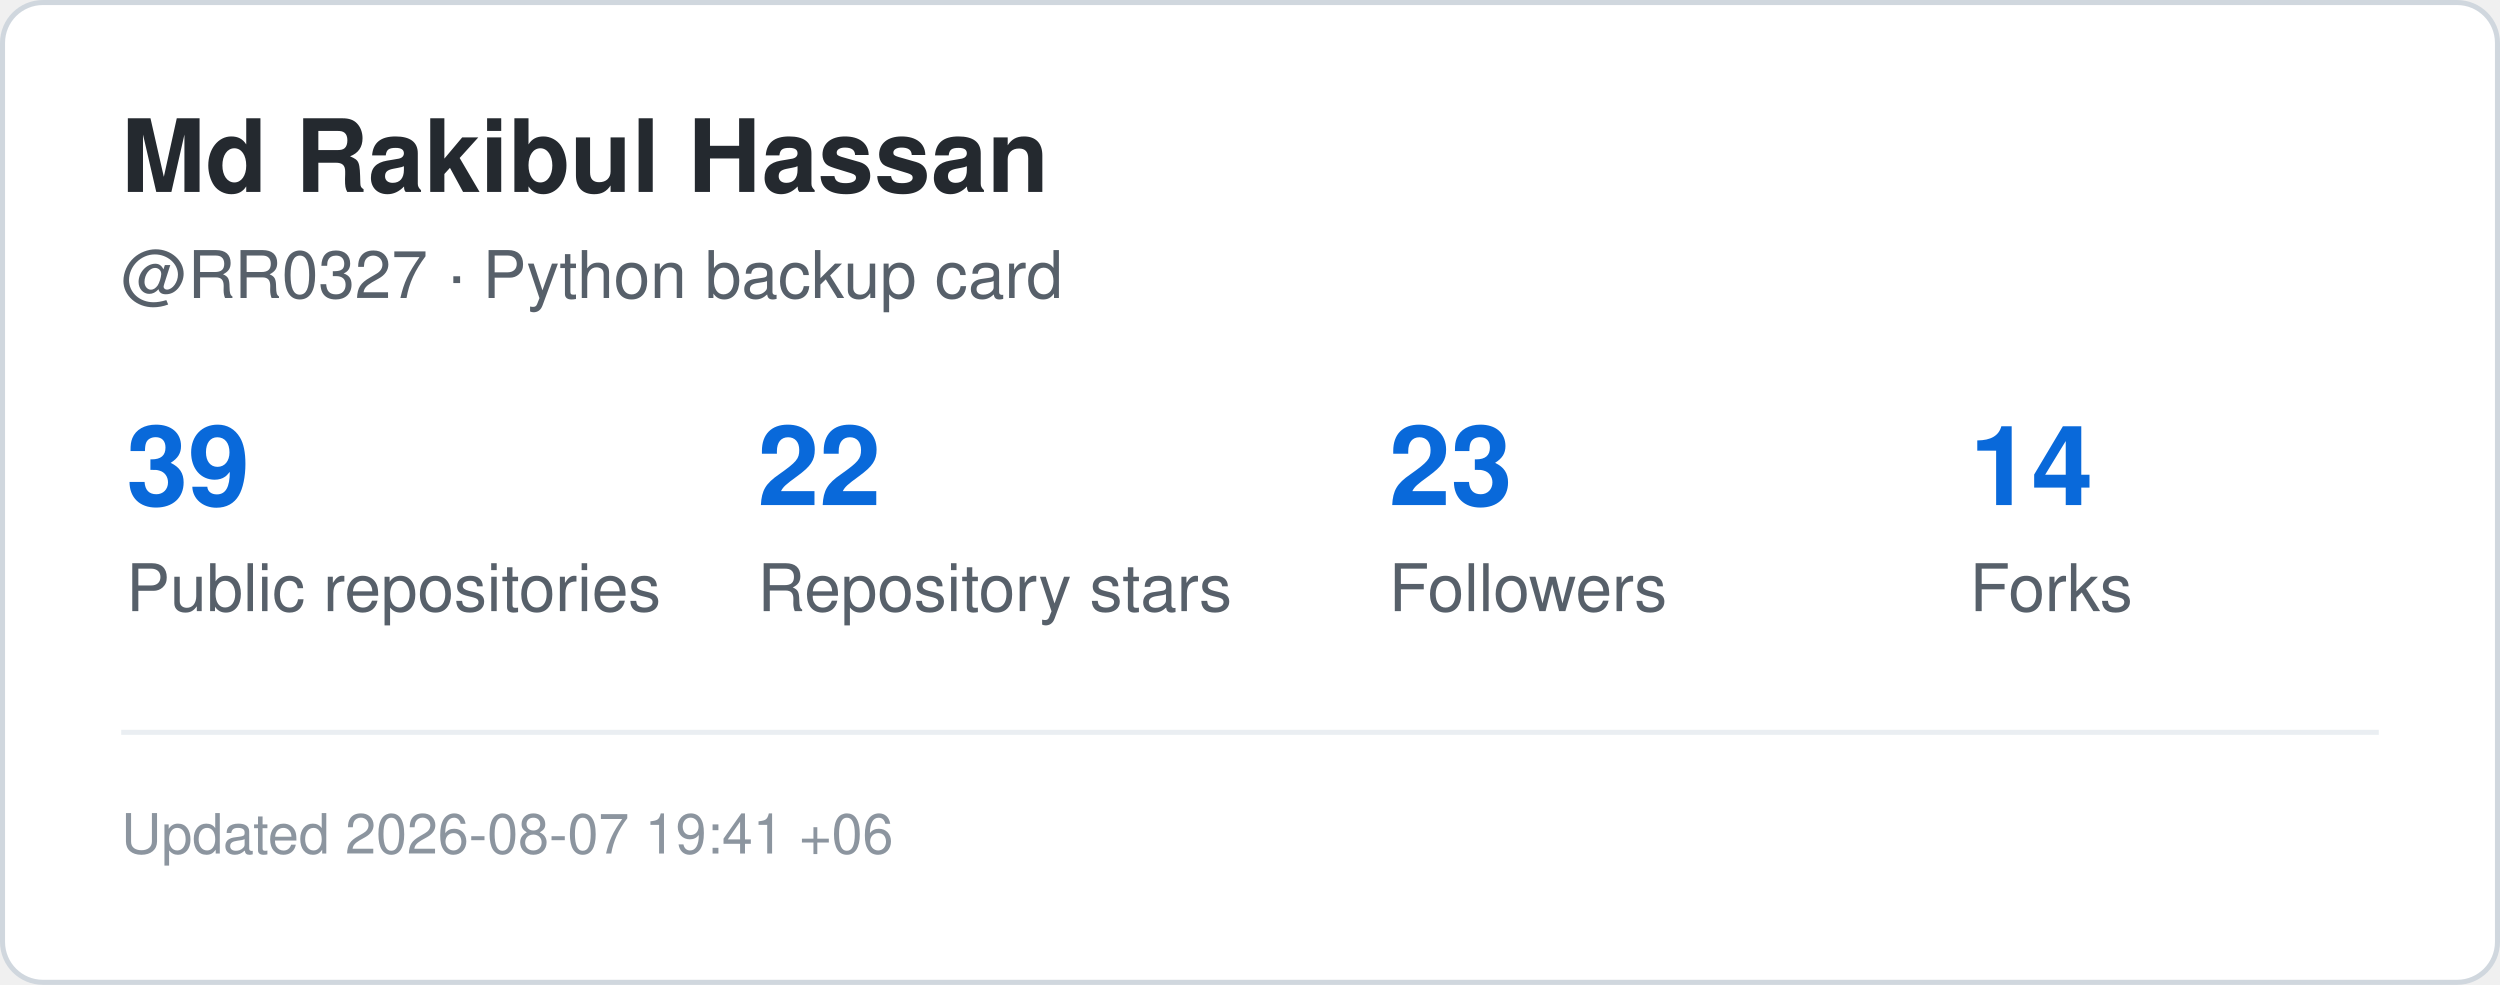
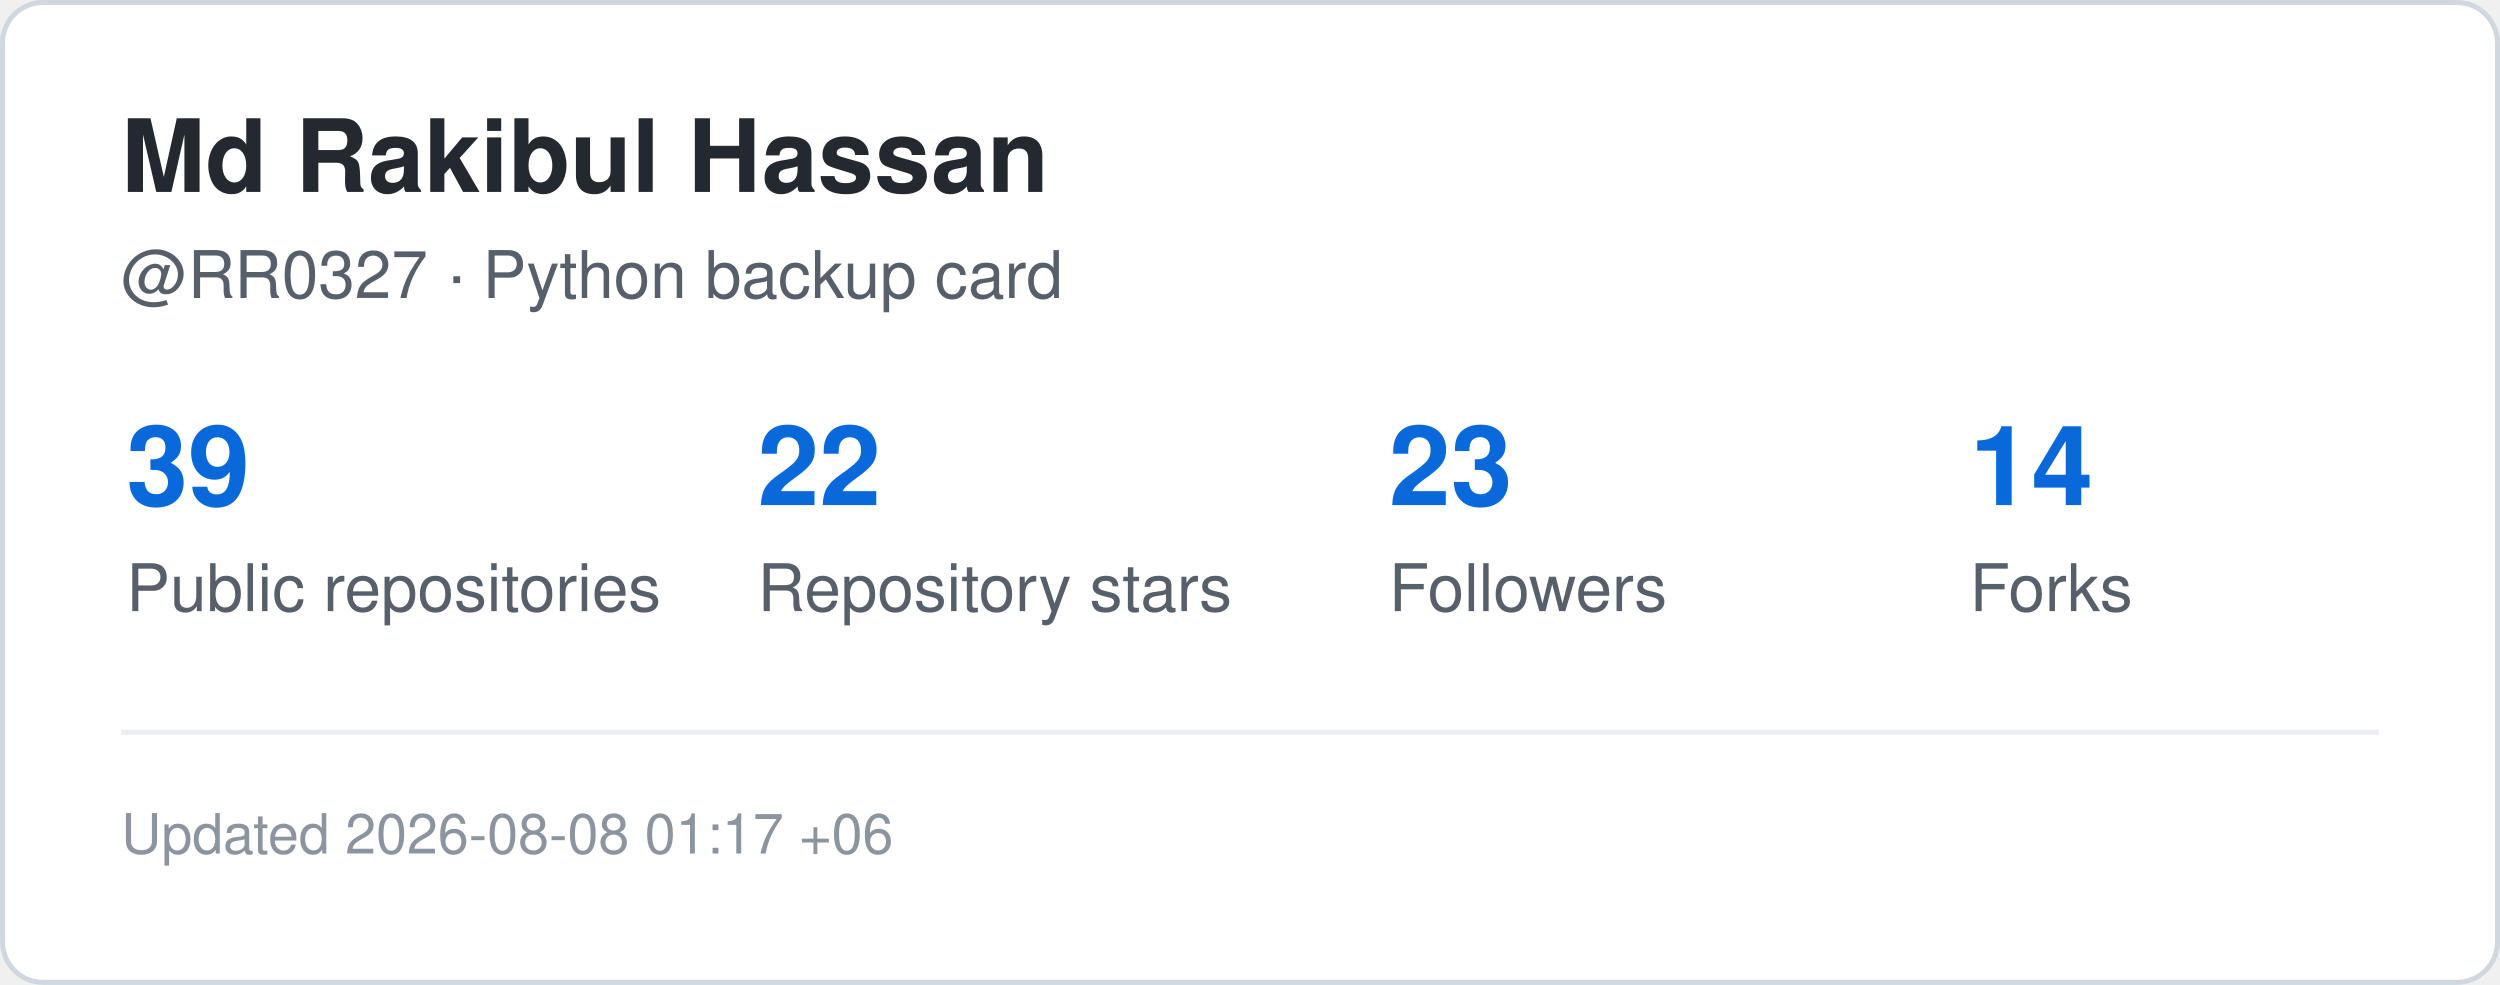
<svg xmlns="http://www.w3.org/2000/svg" width="495" height="195" viewBox="0 0 495 195" role="img" aria-label="GitHub statistics for RR0327">
  <rect x="0.5" y="0.5" width="494" height="194" rx="8" fill="#ffffff" stroke="#d0d7de" />
  <style>
    .title {
      font: 700 20px -apple-system,BlinkMacSystemFont,"Segoe UI",Helvetica,Arial,sans-serif;
      fill: #24292f;
    }
    .label {
      font: 500 13px -apple-system,BlinkMacSystemFont,"Segoe UI",Helvetica,Arial,sans-serif;
      fill: #57606a;
    }
    .value {
      font: 700 22px -apple-system,BlinkMacSystemFont,"Segoe UI",Helvetica,Arial,sans-serif;
      fill: #0969da;
    }
    .small {
      font: 400 11px -apple-system,BlinkMacSystemFont,"Segoe UI",Helvetica,Arial,sans-serif;
      fill: #8c959f;
    }
  </style>
  <text x="24" y="38" class="title">Md Rakibul Hassan</text>
  <text x="24" y="59" class="label">@RR0327 · Python backup card</text>
  <text x="25" y="100" class="value">39</text>
  <text x="25" y="121" class="label">Public repositories</text>
  <text x="150" y="100" class="value">22</text>
  <text x="150" y="121" class="label">Repository stars</text>
  <text x="275" y="100" class="value">23</text>
  <text x="275" y="121" class="label">Followers</text>
  <text x="390" y="100" class="value">14</text>
  <text x="390" y="121" class="label">Forks</text>
  <line x1="24" y1="145" x2="471" y2="145" stroke="#eaeef2" />
  <text x="24" y="169" class="small">
-     Updated 2026-08-07 19:41 +06
+     Updated 2026-08-08 01:17 +06
  </text>
</svg>
